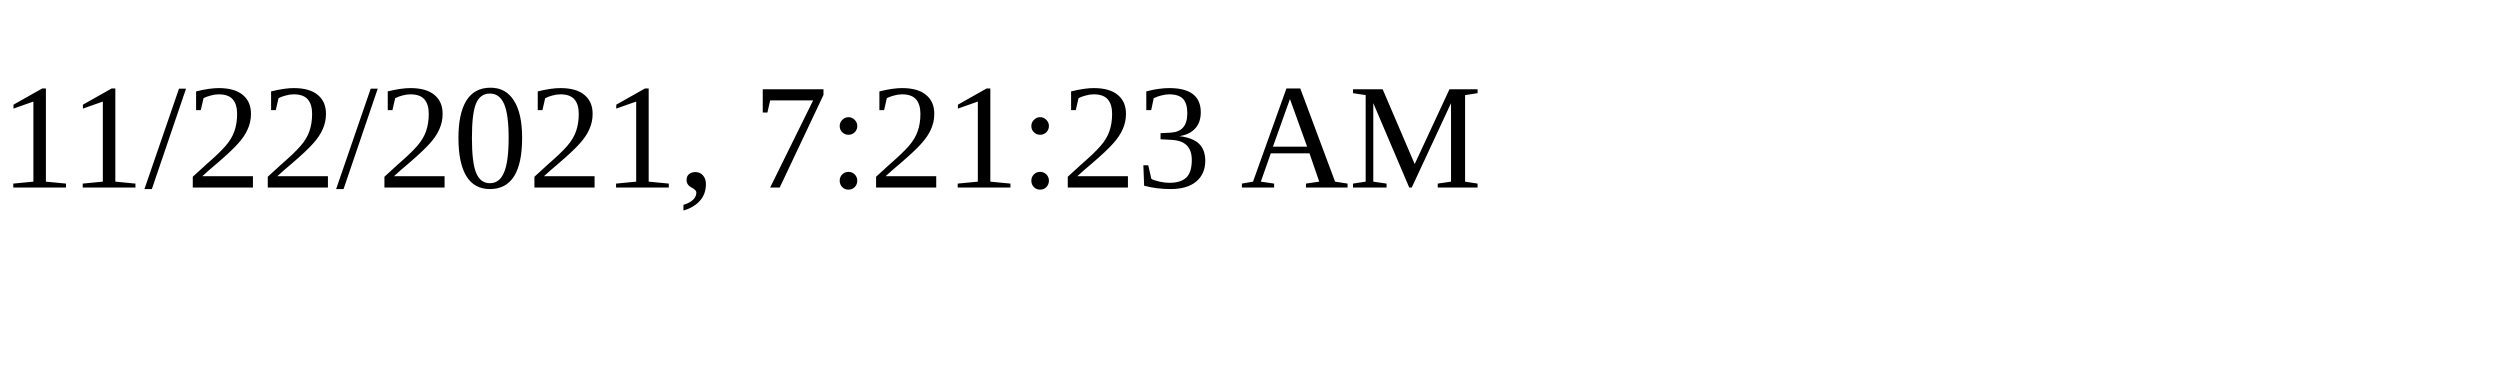
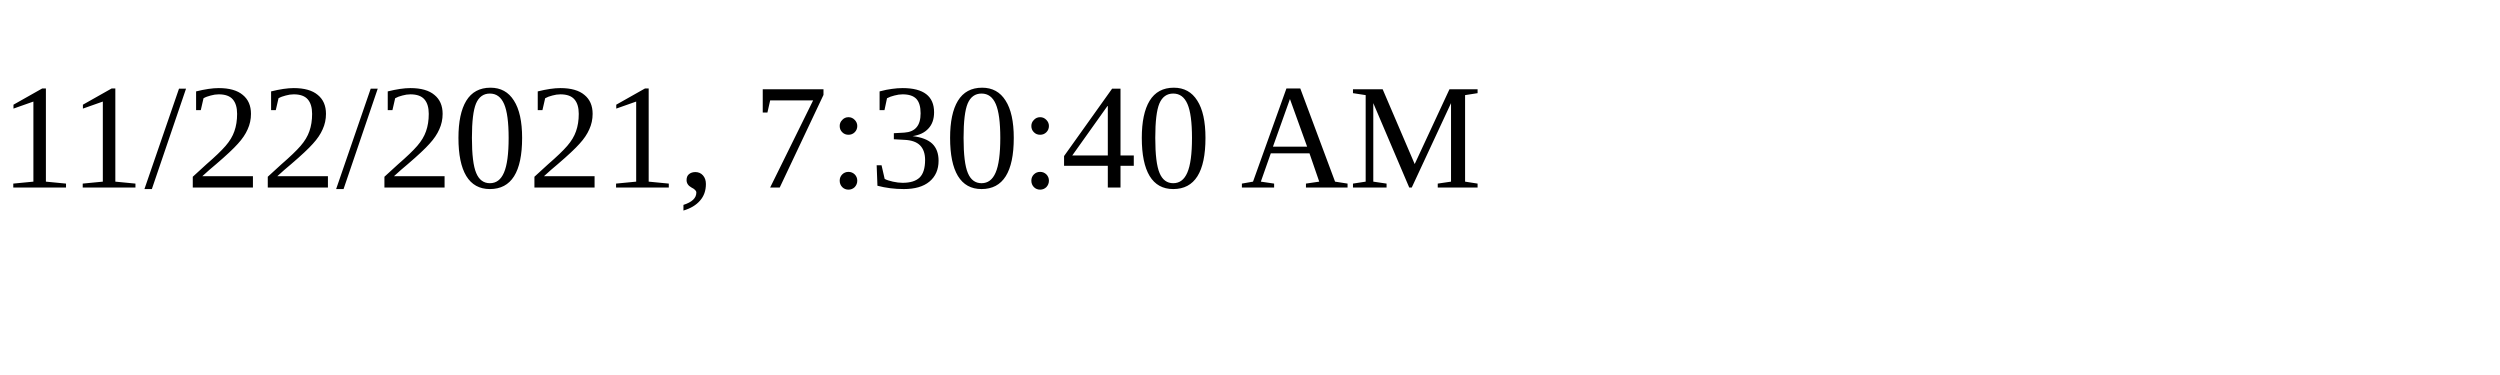
<svg xmlns="http://www.w3.org/2000/svg" height="30" width="200">
-   <text x="0" y="15">11/22/2021, 7:21:23 AM</text>
+   <text x="0" y="15">11/22/2021, 7:30:40 AM</text>
</svg>
